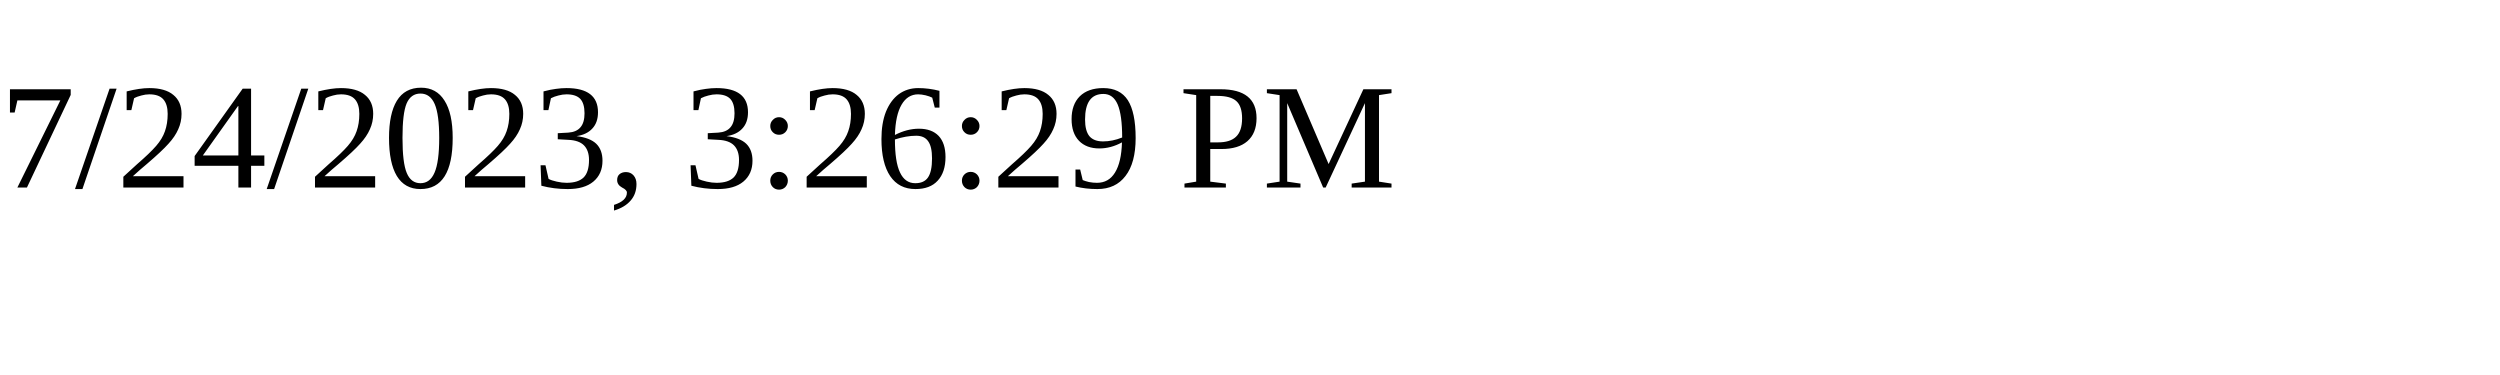
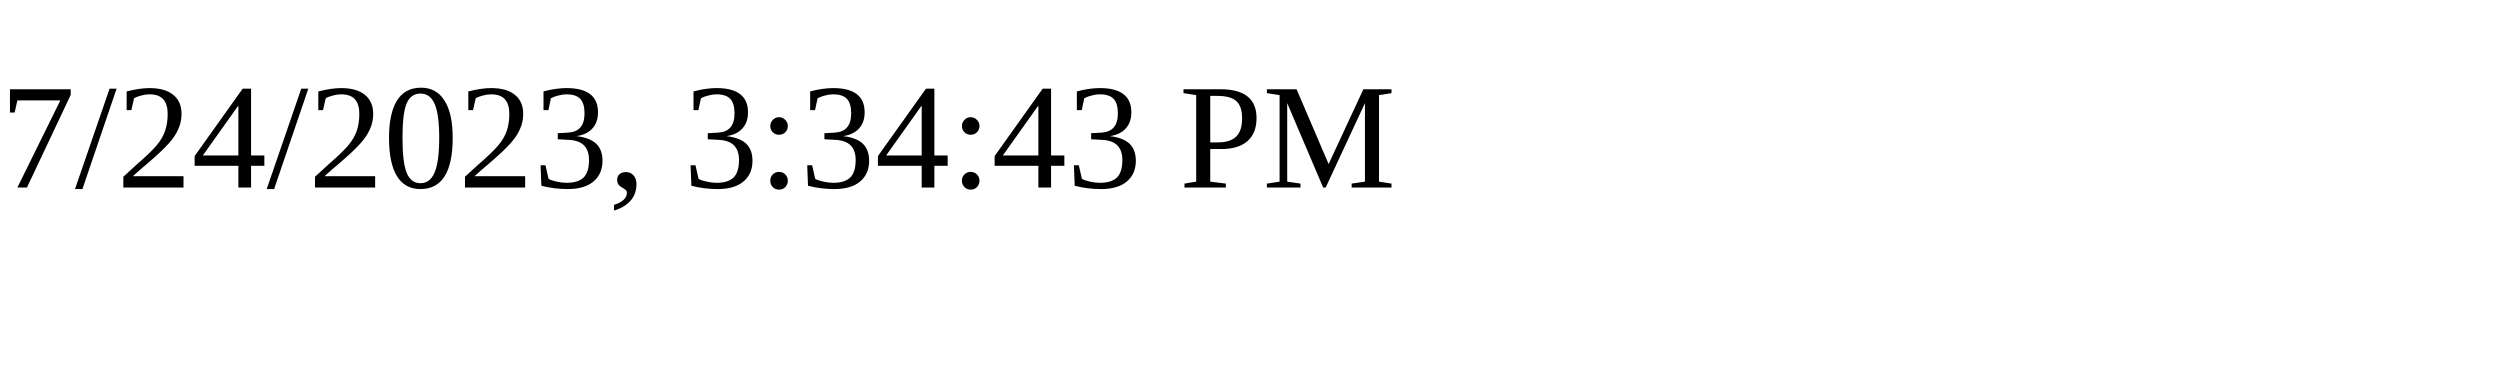
<svg xmlns="http://www.w3.org/2000/svg" height="30" width="200">
-   <text x="0" y="15">7/24/2023, 3:26:29 PM</text>
+   <text x="0" y="15">7/24/2023, 3:34:43 PM</text>
</svg>
